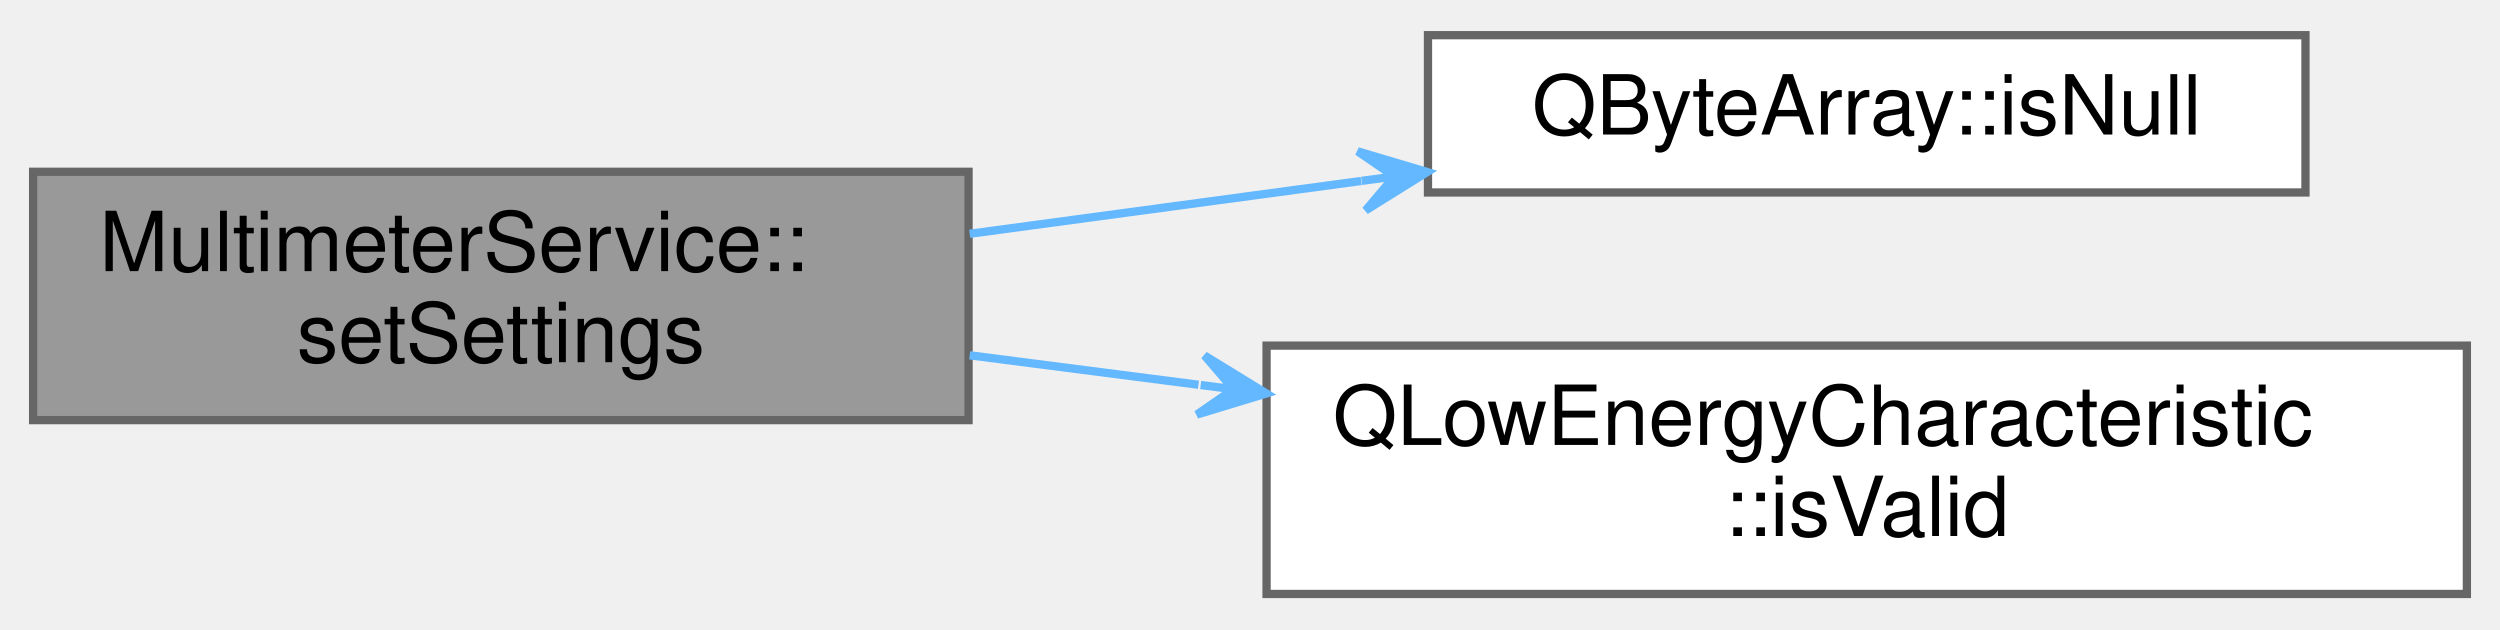
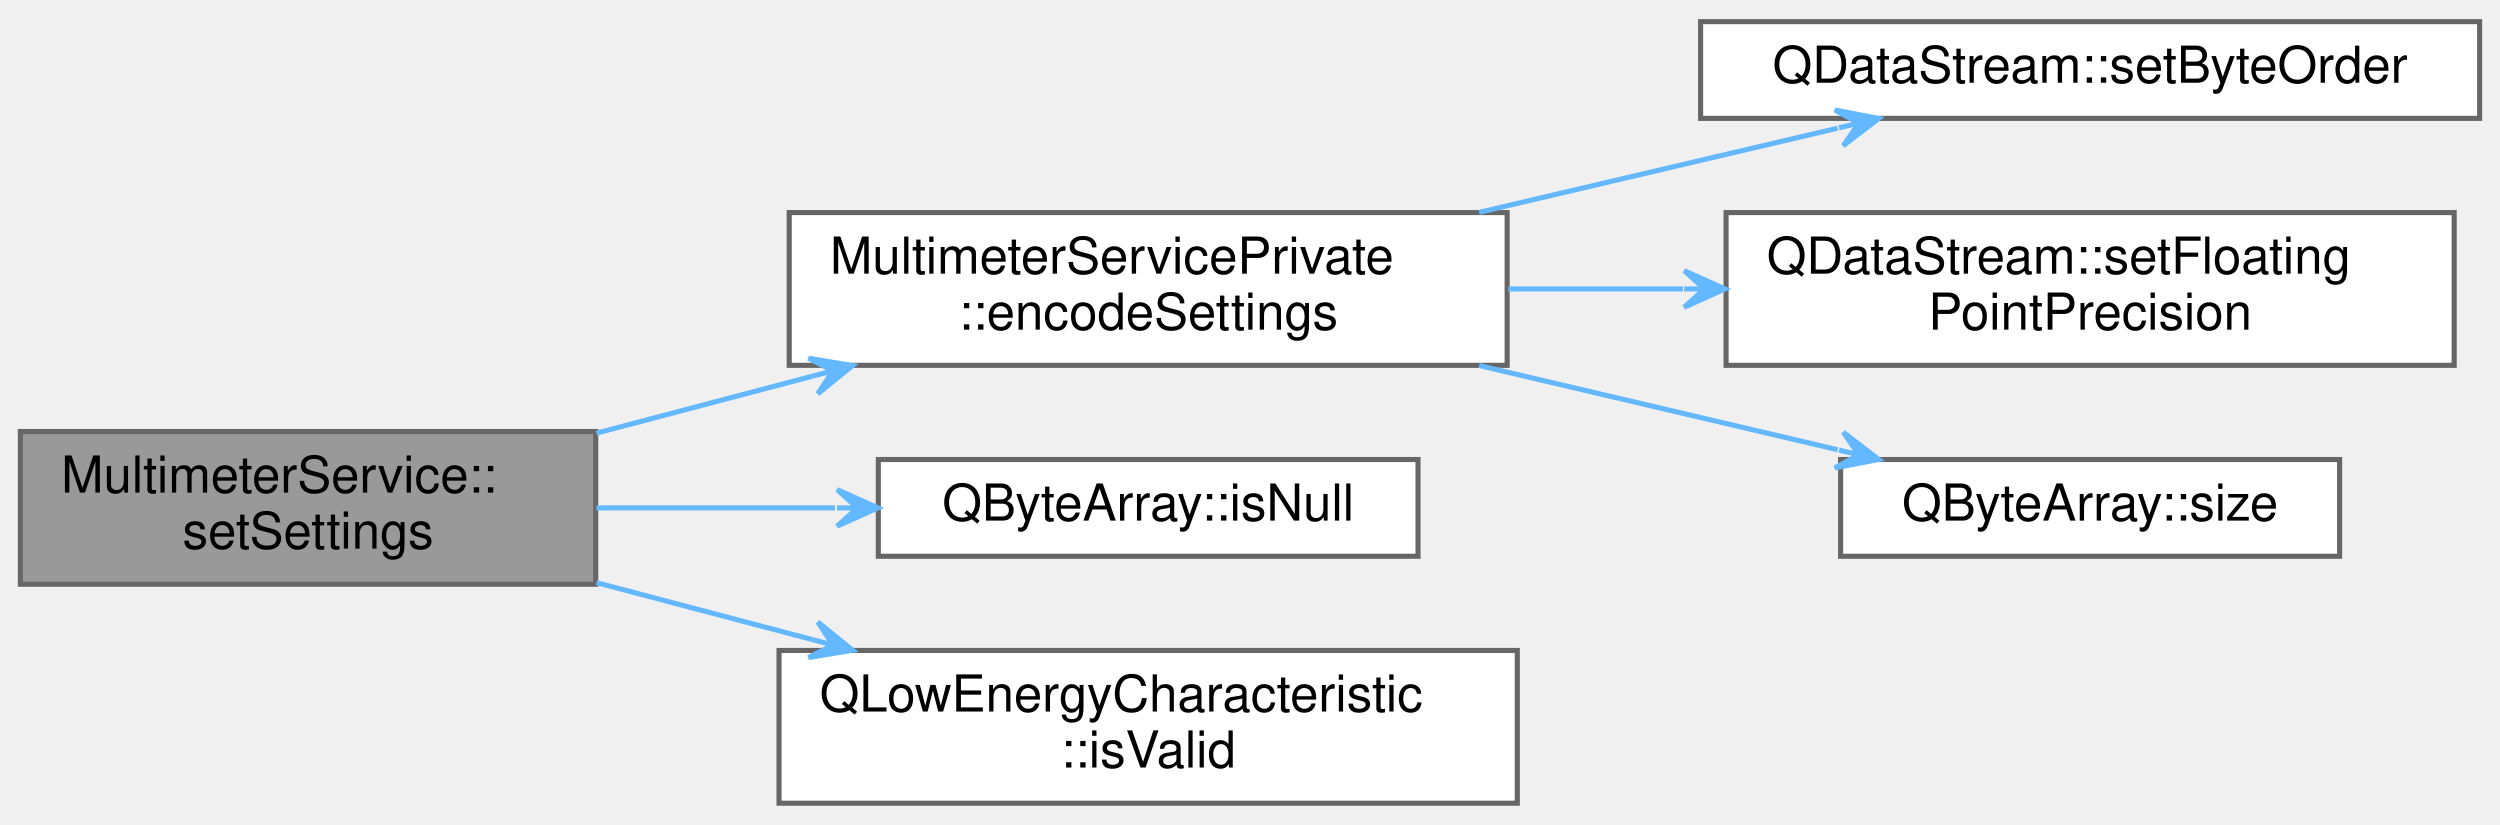
- <svg xmlns="http://www.w3.org/2000/svg" xmlns:xlink="http://www.w3.org/1999/xlink" width="302pt" height="76pt" viewBox="0.00 0.00 302.00 75.50">
-   <g id="graph0" class="graph" transform="scale(1 1) rotate(0) translate(4 71.5)">
+ <svg xmlns="http://www.w3.org/2000/svg" xmlns:xlink="http://www.w3.org/1999/xlink" width="491pt" height="162pt" viewBox="0.00 0.00 491.00 161.50">
+   <g id="graph0" class="graph" transform="scale(1 1) rotate(0) translate(4 157.5)">
    <g id="node1" class="node">
      <g id="a_node1">
        <a xlink:title="Configures the Pokit device's multimeter mode.">
-           <polygon fill="#999999" stroke="#666666" points="113,-51 0,-51 0,-21 113,-21 113,-51" />
-           <text text-anchor="start" x="8" y="-39" font-family="Helvetica,sans-Serif" font-size="10.00">MultimeterService::</text>
-           <text text-anchor="middle" x="56.5" y="-28" font-family="Helvetica,sans-Serif" font-size="10.00">setSettings</text>
+           <polygon fill="#999999" stroke="#666666" points="113,-73 0,-73 0,-43 113,-43 113,-73" />
+           <text text-anchor="start" x="8" y="-61" font-family="Helvetica,sans-Serif" font-size="10.00">MultimeterService::</text>
+           <text text-anchor="middle" x="56.5" y="-50" font-family="Helvetica,sans-Serif" font-size="10.00">setSettings</text>
        </a>
      </g>
    </g>
    <g id="node2" class="node">
      <g id="a_node2">
+         <a xlink:href="classMultimeterServicePrivate.html#ab69aec8bf3290ba5037e8d11926fe707" target="_top" xlink:title="Returns settings in the format Pokit devices expect.">
+           <polygon fill="white" stroke="#666666" points="292,-116 151,-116 151,-86 292,-86 292,-116" />
+           <text text-anchor="start" x="159" y="-104" font-family="Helvetica,sans-Serif" font-size="10.00">MultimeterServicePrivate</text>
+           <text text-anchor="middle" x="221.5" y="-93" font-family="Helvetica,sans-Serif" font-size="10.00">::encodeSettings</text>
+         </a>
+       </g>
+     </g>
+     <g id="edge1" class="edge">
+       <path fill="none" stroke="#63b8ff" d="M113.14,-72.68C126.84,-76.29 141.62,-80.19 155.7,-83.91" />
+       <polygon fill="#63b8ff" stroke="#63b8ff" points="163.45,-85.95 154.79,-87.39 159.58,-84.93 155.71,-83.91 155.71,-83.91 155.71,-83.91 159.58,-84.93 156.63,-80.43 163.45,-85.95 163.45,-85.95" />
+     </g>
+     <g id="node6" class="node">
+       <g id="a_node6">
        <a target="_parent" xlink:href="https://doc.qt.io/qt-5/qbytearray.html#isNull" xlink:title=" ">
          <polygon fill="white" stroke="#666666" points="274.5,-67.5 168.5,-67.5 168.5,-48.5 274.5,-48.5 274.5,-67.5" />
          <text text-anchor="middle" x="221.5" y="-55.5" font-family="Helvetica,sans-Serif" font-size="10.00">QByteArray::isNull</text>
        </a>
      </g>
    </g>
-     <g id="edge1" class="edge">
-       <path fill="none" stroke="#63b8ff" d="M113.14,-43.51C128.38,-45.57 144.96,-47.8 160.43,-49.89" />
-       <polygon fill="#63b8ff" stroke="#63b8ff" points="168.41,-50.97 160,-53.47 164.44,-50.43 160.48,-49.9 160.48,-49.9 160.48,-49.9 164.44,-50.43 160.96,-46.33 168.41,-50.97 168.41,-50.97" />
+     <g id="edge5" class="edge">
+       <path fill="none" stroke="#63b8ff" d="M113.14,-58C128.24,-58 144.65,-58 160,-58" />
+       <polygon fill="#63b8ff" stroke="#63b8ff" points="168.41,-58 160.41,-61.6 164.41,-58 160.41,-58 160.41,-58 160.41,-58 164.41,-58 160.41,-54.4 168.41,-58 168.41,-58" />
    </g>
-     <g id="node3" class="node">
-       <g id="a_node3">
+     <g id="node7" class="node">
+       <g id="a_node7">
        <a target="_parent" xlink:href="https://doc.qt.io/qt-5/qlowenergycharacteristic.html#isValid" xlink:title=" ">
          <polygon fill="white" stroke="#666666" points="294,-30 149,-30 149,0 294,0 294,-30" />
          <text text-anchor="start" x="157" y="-18" font-family="Helvetica,sans-Serif" font-size="10.00">QLowEnergyCharacteristic</text>
          <text text-anchor="middle" x="221.5" y="-7" font-family="Helvetica,sans-Serif" font-size="10.00">::isValid</text>
        </a>
      </g>
    </g>
+     <g id="edge6" class="edge">
+       <path fill="none" stroke="#63b8ff" d="M113.14,-43.32C126.84,-39.71 141.62,-35.81 155.7,-32.09" />
+       <polygon fill="#63b8ff" stroke="#63b8ff" points="163.45,-30.05 156.63,-35.57 159.58,-31.07 155.71,-32.09 155.71,-32.09 155.71,-32.09 159.58,-31.07 154.79,-28.61 163.45,-30.05 163.45,-30.05" />
+     </g>
+     <g id="node3" class="node">
+       <g id="a_node3">
+         <a target="_parent" xlink:href="https://doc.qt.io/qt-5/qdatastream.html#setByteOrder" xlink:title=" ">
+           <polygon fill="white" stroke="#666666" points="483,-153.5 330,-153.5 330,-134.5 483,-134.5 483,-153.5" />
+           <text text-anchor="middle" x="406.5" y="-141.5" font-family="Helvetica,sans-Serif" font-size="10.00">QDataStream::setByteOrder</text>
+         </a>
+       </g>
+     </g>
    <g id="edge2" class="edge">
-       <path fill="none" stroke="#63b8ff" d="M113.14,-28.83C122.06,-27.68 131.43,-26.47 140.78,-25.27" />
-       <polygon fill="#63b8ff" stroke="#63b8ff" points="148.97,-24.22 141.5,-28.81 145,-24.73 141.04,-25.24 141.04,-25.24 141.04,-25.24 145,-24.73 140.58,-21.67 148.97,-24.22 148.97,-24.22" />
+       <path fill="none" stroke="#63b8ff" d="M286.5,-116.04C309.63,-121.47 335.33,-127.51 356.92,-132.58" />
+       <polygon fill="#63b8ff" stroke="#63b8ff" points="364.98,-134.48 356.36,-136.15 361.08,-133.56 357.19,-132.65 357.19,-132.65 357.19,-132.65 361.08,-133.56 358.01,-129.14 364.98,-134.48 364.98,-134.48" />
+     </g>
+     <g id="node4" class="node">
+       <g id="a_node4">
+         <a target="_parent" xlink:href="https://doc.qt.io/qt-5/qdatastream.html#setFloatingPointPrecision" xlink:title=" ">
+           <polygon fill="white" stroke="#666666" points="478,-116 335,-116 335,-86 478,-86 478,-116" />
+           <text text-anchor="start" x="343" y="-104" font-family="Helvetica,sans-Serif" font-size="10.00">QDataStream::setFloating</text>
+           <text text-anchor="middle" x="406.5" y="-93" font-family="Helvetica,sans-Serif" font-size="10.00">PointPrecision</text>
+         </a>
+       </g>
+     </g>
+     <g id="edge3" class="edge">
+       <path fill="none" stroke="#63b8ff" d="M292.21,-101C303.42,-101 315.1,-101 326.52,-101" />
+       <polygon fill="#63b8ff" stroke="#63b8ff" points="334.77,-101 326.77,-104.6 330.77,-101 326.77,-101 326.77,-101 326.77,-101 330.77,-101 326.77,-97.4 334.77,-101 334.77,-101" />
+     </g>
+     <g id="node5" class="node">
+       <g id="a_node5">
+         <a target="_parent" xlink:href="https://doc.qt.io/qt-5/qbytearray.html#size" xlink:title=" ">
+           <polygon fill="white" stroke="#666666" points="455.5,-67.5 357.5,-67.5 357.5,-48.5 455.5,-48.5 455.5,-67.5" />
+           <text text-anchor="middle" x="406.5" y="-55.5" font-family="Helvetica,sans-Serif" font-size="10.00">QByteArray::size</text>
+         </a>
+       </g>
+     </g>
+     <g id="edge4" class="edge">
+       <path fill="none" stroke="#63b8ff" d="M286.5,-85.96C309.63,-80.53 335.33,-74.49 356.92,-69.42" />
+       <polygon fill="#63b8ff" stroke="#63b8ff" points="364.98,-67.52 358.01,-72.86 361.08,-68.44 357.19,-69.35 357.19,-69.35 357.19,-69.35 361.08,-68.44 356.36,-65.85 364.98,-67.52 364.98,-67.52" />
    </g>
  </g>
</svg>
